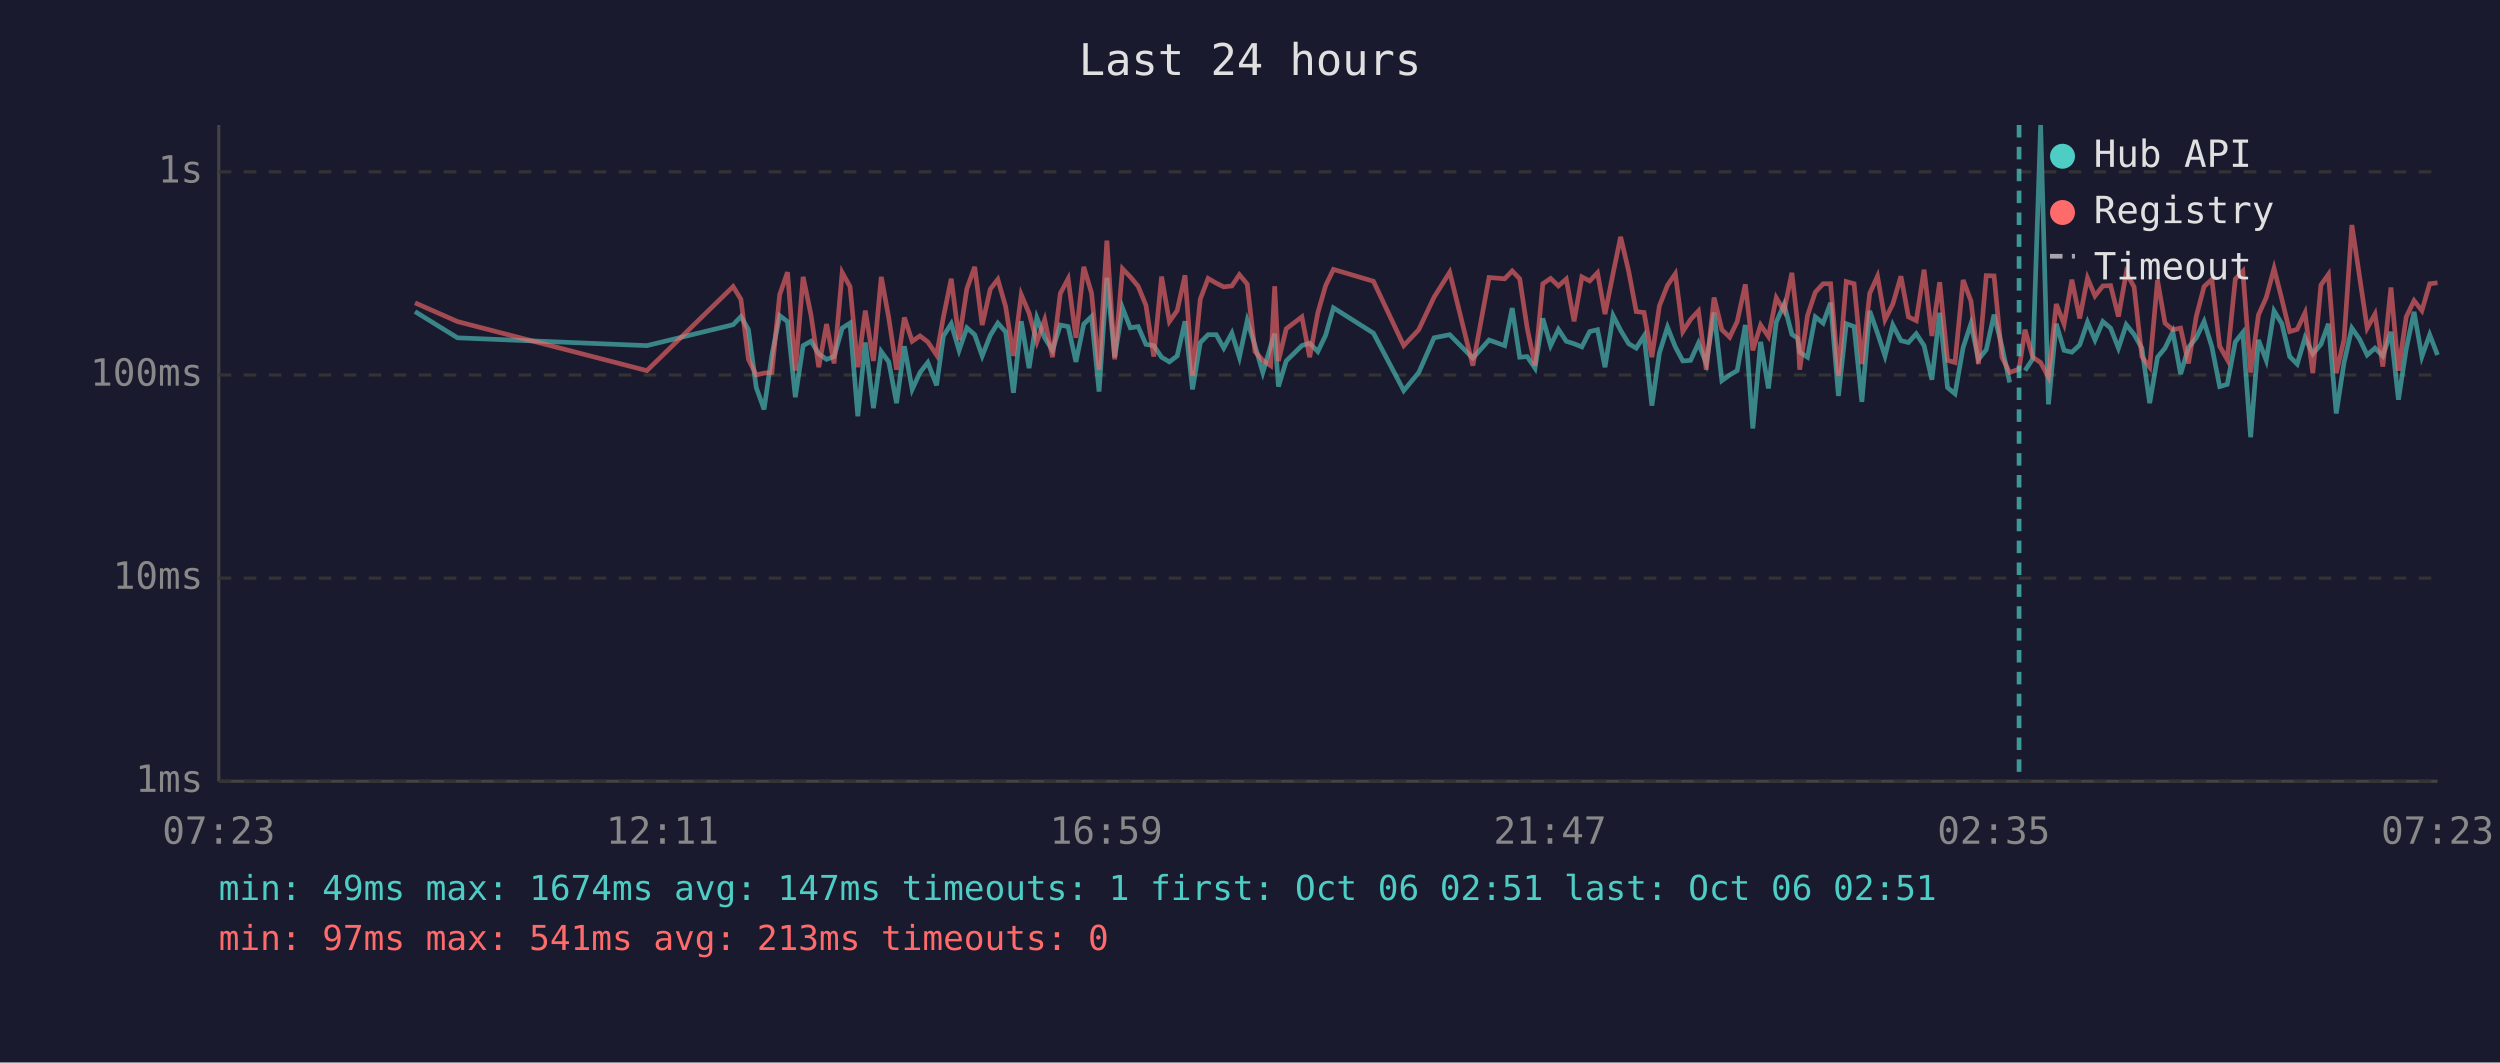
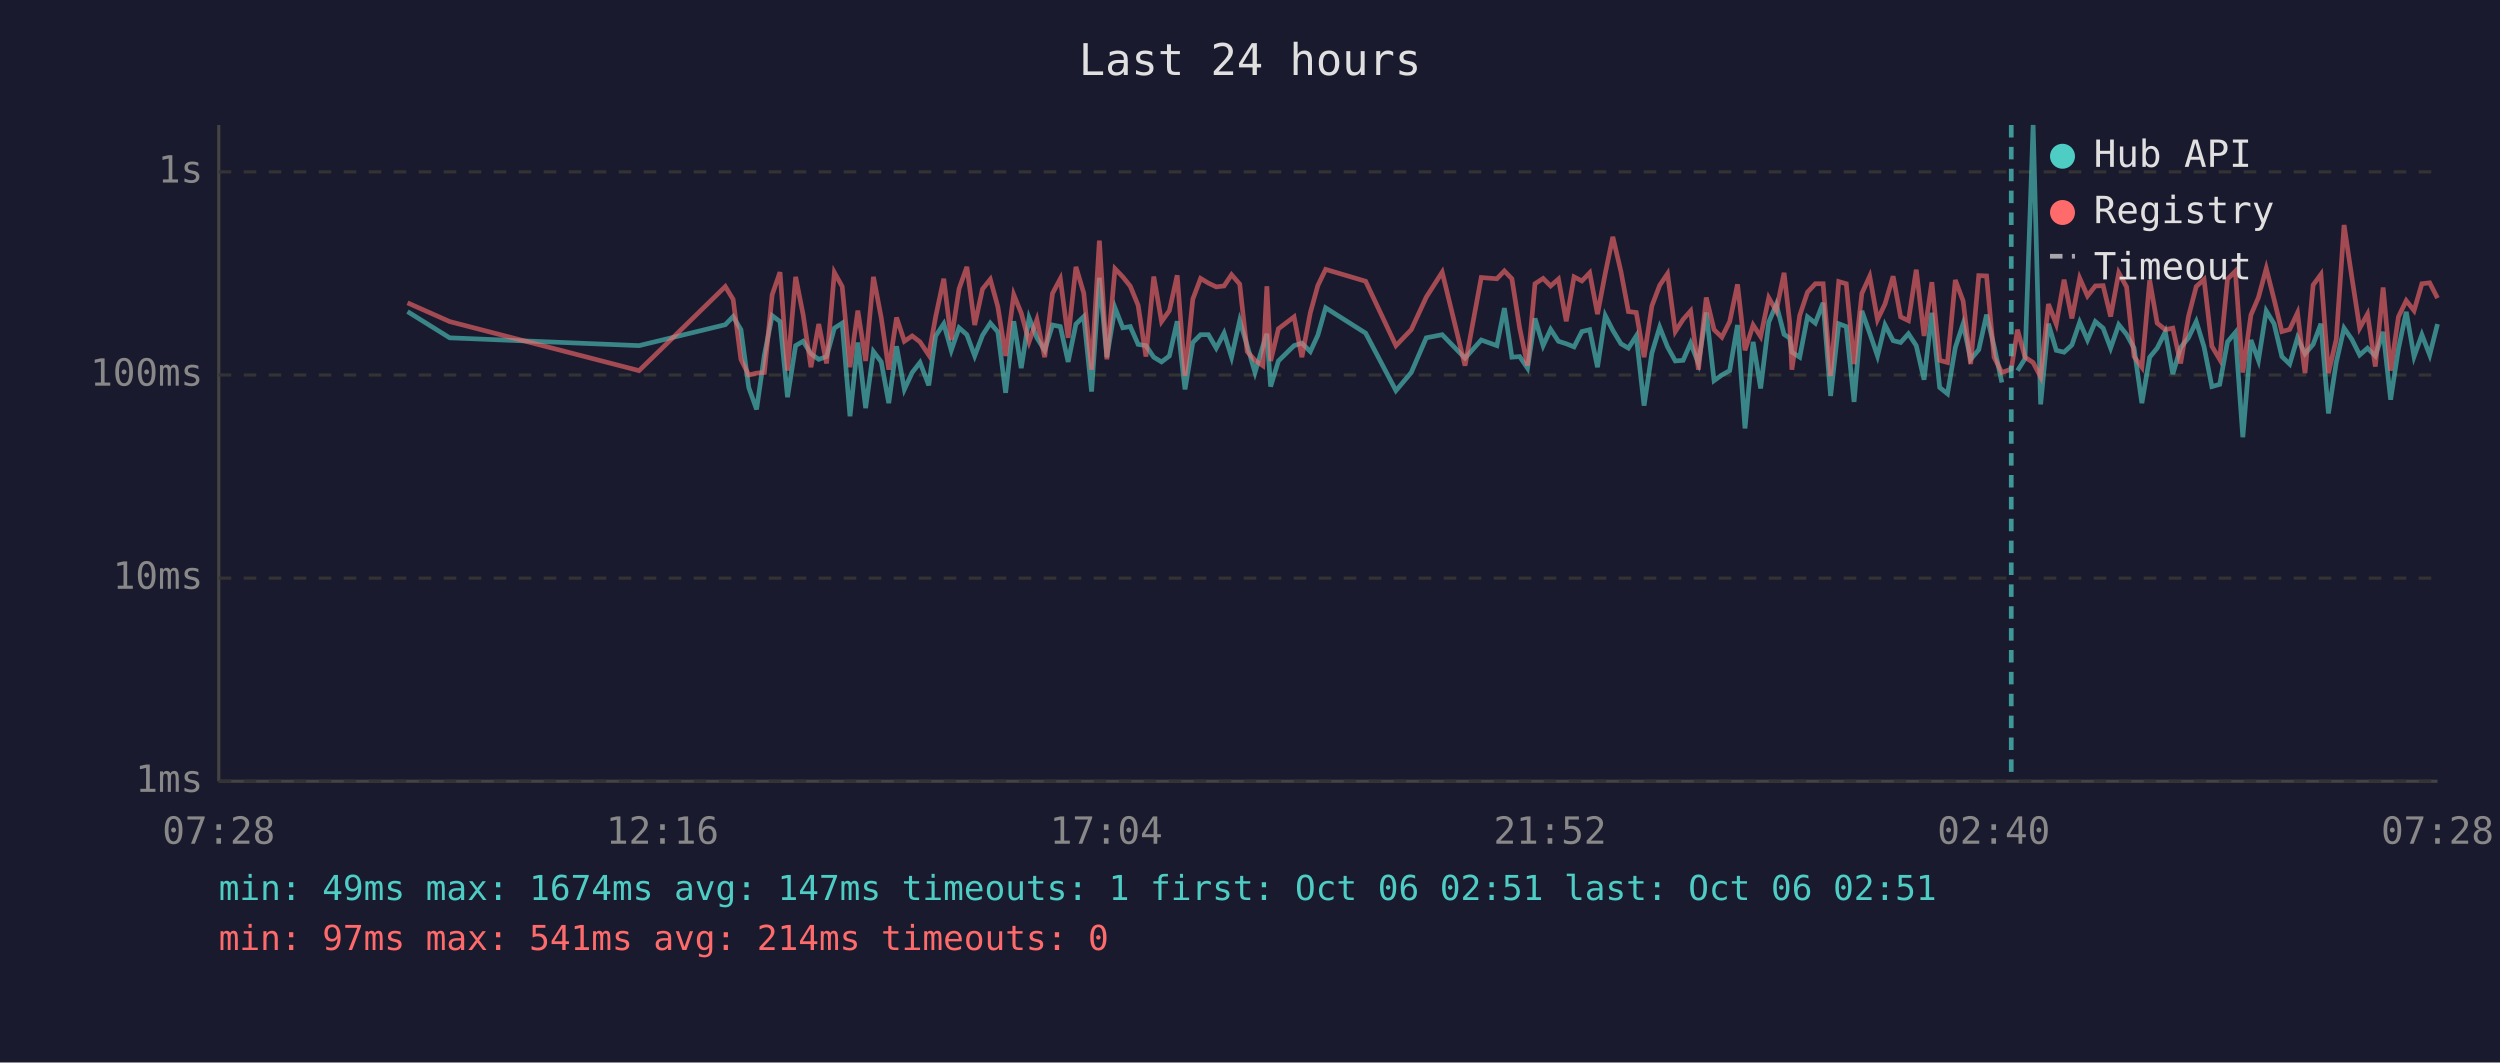
<svg xmlns="http://www.w3.org/2000/svg" viewBox="0 0 800 340" font-family="monospace" font-size="12">
  <rect width="800" height="340" fill="#1a1a2e" />
  <text x="400" y="24" fill="#e0e0e0" font-size="14" text-anchor="middle">Last 24 hours</text>
  <line x1="70" y1="40" x2="70" y2="250" stroke="#444" stroke-width="1" />
  <line x1="70" y1="250" x2="780" y2="250" stroke="#444" stroke-width="1" />
  <line x1="70" y1="250" x2="780" y2="250" stroke="#333" stroke-width="1" stroke-dasharray="4" />
  <text x="65" y="250" fill="#888" text-anchor="end" dominant-baseline="middle">1ms</text>
  <line x1="70" y1="185" x2="780" y2="185" stroke="#333" stroke-width="1" stroke-dasharray="4" />
  <text x="65" y="185" fill="#888" text-anchor="end" dominant-baseline="middle">10ms</text>
  <line x1="70" y1="120" x2="780" y2="120" stroke="#333" stroke-width="1" stroke-dasharray="4" />
  <text x="65" y="120" fill="#888" text-anchor="end" dominant-baseline="middle">100ms</text>
  <line x1="70" y1="55" x2="780" y2="55" stroke="#333" stroke-width="1" stroke-dasharray="4" />
  <text x="65" y="55" fill="#888" text-anchor="end" dominant-baseline="middle">1s</text>
-   <text x="70" y="270" fill="#888" text-anchor="middle">07:23</text>
-   <text x="212" y="270" fill="#888" text-anchor="middle">12:11</text>
-   <text x="354" y="270" fill="#888" text-anchor="middle">16:59</text>
-   <text x="496" y="270" fill="#888" text-anchor="middle">21:47</text>
-   <text x="638" y="270" fill="#888" text-anchor="middle">02:35</text>
-   <text x="780" y="270" fill="#888" text-anchor="middle">07:23</text>
-   <polyline points="132.8,99.7 146.4,108.1 207.0,110.6 234.6,103.9 237.1,101.3 239.5,105.5 242.0,124.0 244.5,131.0 247.0,113.6 249.5,101.0 252.0,102.9 254.5,127.1 257.0,110.6 259.5,109.2 262.0,113.2 264.5,115.0 266.9,114.1 269.5,105.0 272.0,103.4 274.5,133.2 276.9,109.6 279.5,130.6 282.0,112.5 284.4,115.8 286.9,129.0 289.4,110.8 291.9,124.6 294.4,119.2 296.9,116.0 299.7,123.3 301.9,107.5 304.4,103.6 306.9,112.1 309.4,104.9 311.9,107.1 314.3,113.9 316.9,107.3 319.3,103.4 321.8,106.2 324.3,125.7 326.8,102.8 329.3,117.8 331.8,101.7 334.3,108.1 336.8,112.1 339.3,104.0 341.8,104.5 344.3,115.8 346.8,103.7 349.3,101.3 351.7,125.3 354.2,88.9 356.7,114.3 359.2,98.5 361.7,104.9 364.2,104.5 366.7,110.2 369.2,110.6 371.7,114.3 374.2,115.8 376.7,113.9 379.2,102.8 381.6,124.6 384.1,109.6 386.6,107.1 389.2,107.1 391.6,111.4 394.2,106.6 396.6,114.3 399.1,102.6 401.6,110.6 404.1,119.2 406.6,110.8 407.9,106.8 409.1,123.7 411.6,115.5 416.6,110.6 419.1,109.8 421.7,112.5 424.2,107.3 426.7,98.5 439.5,106.6 449.2,125.0 454.0,119.2 458.9,108.1 463.9,107.1 471.3,114.6 476.5,108.8 481.5,110.6 483.9,98.6 486.3,114.3 488.7,114.1 491.2,117.8 493.7,101.9 496.2,110.6 498.7,105.4 501.2,109.2 503.7,110.0 506.2,111.0 508.7,106.1 511.2,105.5 513.6,117.5 516.2,101.0 518.6,105.7 521.2,110.0 523.6,111.4 526.1,107.5 528.6,129.8 531.0,113.0 533.6,104.7 536.1,111.0 538.5,115.5 541.0,115.3 543.5,109.8 546.0,116.3 548.5,100.0 551.0,121.8 553.5,120.0 555.9,118.6 558.5,104.0 560.9,137.1 563.4,109.4 565.9,124.3 568.4,103.1 570.9,97.4 573.4,107.0 575.2,108.2 575.9,112.7 578.4,114.3 580.9,101.4 583.4,103.4 585.8,96.9 588.3,126.7 590.8,103.6 593.3,104.5 595.8,128.6 598.3,99.5 600.8,106.6 603.2,113.9 605.7,104.0 608.3,109.0 610.7,109.6 613.2,106.8 615.7,110.6 618.2,121.5 620.7,100.1 623.2,124.0 625.6,126.0 628.2,111.2 630.7,103.6 633.1,115.0 635.6,111.9 638.1,100.7 640.6,110.8 643.1,122.4" fill="none" stroke="#4ecdc4" stroke-width="1.5" opacity="0.6" />
-   <polyline points="648.0,118.6 650.5,114.8 653.0,40.0 655.5,129.4 658.0,103.6 660.5,112.1 663.0,112.7 665.5,110.4 668.0,103.1 670.4,108.8 672.9,102.9 675.4,105.0 677.9,111.4 680.4,103.9 682.9,107.0 685.4,111.4 687.9,129.0 690.4,114.3 692.8,111.4 695.3,106.2 697.8,119.7 700.3,111.2 702.8,108.1 705.3,102.9 707.8,111.0 710.3,123.7 712.7,123.0 715.3,109.4 717.7,106.4 720.2,139.9 722.7,108.8 725.2,115.3 727.7,99.5 730.2,103.6 732.7,114.1 735.1,116.5 737.6,108.1 740.1,113.2 742.7,110.2 745.1,103.6 747.6,132.3 750.1,116.0 752.6,105.0 755.1,108.6 757.5,113.6 760.0,111.4 762.5,113.9 765.1,106.2 767.5,127.9 770.0,111.6 772.5,99.8 775.0,114.1 777.5,107.1 780.0,113.6" fill="none" stroke="#4ecdc4" stroke-width="1.5" opacity="0.6" />
-   <polyline points="132.8,96.9 146.4,102.9 207.0,118.6 234.6,91.7 237.1,95.8 239.5,115.0 242.0,120.0 244.5,119.4 247.0,119.2 249.5,94.3 252.0,87.1 254.5,118.6 257.0,88.6 259.5,100.7 262.0,117.5 264.5,103.7 266.9,116.3 269.5,87.2 272.0,91.7 274.5,117.5 276.9,99.4 279.5,115.5 282.0,88.6 284.4,101.7 286.9,118.3 289.4,101.6 291.9,109.2 294.4,107.5 296.9,109.4 299.7,113.6 301.9,101.4 304.4,89.2 306.9,108.8 309.4,92.4 311.9,85.4 314.3,104.0 316.9,92.5 319.3,89.4 321.8,98.1 324.3,113.9 326.8,94.3 329.3,100.2 331.8,109.4 334.3,102.3 336.8,114.3 339.3,93.9 341.8,89.2 344.3,108.1 346.8,85.4 349.3,93.8 351.7,118.3 354.2,77.0 356.7,115.0 359.2,86.0 361.7,88.6 364.2,91.6 366.7,97.7 369.2,114.1 371.7,88.5 374.2,102.9 376.7,99.4 379.2,88.1 381.6,120.3 384.1,95.7 386.6,89.1 389.2,90.6 391.6,91.8 394.2,91.5 396.6,87.9 399.1,90.9 401.6,112.5 404.1,115.3 406.6,117.0 407.9,91.6 409.1,115.5 411.6,105.2 416.6,101.4 419.1,114.3 421.7,100.1 424.2,91.4 426.7,86.2 439.5,90.0 449.2,110.6 454.0,105.5 458.9,95.1 463.9,87.1 471.3,117.0 476.5,88.8 481.5,89.2 483.9,86.7 486.3,89.2 488.7,105.0 491.2,117.0 493.7,90.8 496.2,89.1 498.7,91.5 501.2,89.3 503.7,102.8 506.2,88.6 508.7,89.9 511.2,87.3 513.6,100.5 516.2,87.4 518.6,75.8 521.2,86.9 523.6,99.7 526.1,100.0 528.6,114.3 531.0,97.9 533.6,91.3 536.1,87.6 538.5,106.1 541.0,102.2 543.5,99.5 546.0,118.3 548.5,95.2 551.0,105.5 553.5,107.9 555.9,102.9 558.5,91.0 560.9,112.1 563.4,104.0 565.9,107.7 568.4,95.3 570.9,99.5 573.4,87.3 575.2,103.2 575.9,118.3 578.4,101.0 580.9,93.5 583.4,90.8 585.8,90.8 588.3,120.3 590.8,90.1 593.3,90.8 595.8,116.5 598.3,93.9 600.8,88.4 603.2,102.3 605.7,97.3 608.3,88.4 610.7,101.4 613.2,102.6 615.7,86.3 618.2,107.5 620.7,90.3 623.2,115.3 625.6,116.0 628.2,89.6 630.7,96.3 633.1,116.5 635.6,88.2 638.1,88.3 640.6,114.3 643.1,119.2 646.1,118.1 648.0,105.5 650.5,114.3 653.0,116.0 655.5,120.6 658.0,97.3 660.5,103.7 663.0,89.5 665.5,101.9 668.0,89.0 670.4,94.7 672.9,91.5 675.4,91.4 677.9,101.3 680.4,87.3 682.9,91.8 685.4,114.1 687.9,117.5 690.4,89.7 692.8,103.4 695.3,105.5 697.8,105.0 700.3,116.3 702.8,101.3 705.3,91.7 707.8,89.4 710.3,110.8 712.7,115.0 715.3,89.3 717.7,86.8 720.2,119.2 722.7,100.8 725.2,95.2 727.7,85.9 730.2,95.8 732.7,106.1 735.1,105.4 737.6,100.1 740.1,119.4 742.7,91.2 745.1,87.8 747.6,119.4 750.1,108.6 752.6,72.0 755.1,88.8 757.5,105.0 760.0,100.5 762.5,117.3 765.1,92.0 767.5,118.6 770.0,101.4 772.5,96.2 775.0,99.4 777.5,90.8 780.0,90.5" fill="none" stroke="#ff6b6b" stroke-width="1.5" opacity="0.6" />
-   <line x1="646.1" y1="40" x2="646.1" y2="250" stroke="#4ecdc4" stroke-width="1.5" stroke-dasharray="4,3" opacity="0.7" />
+   <text x="70" y="270" fill="#888" text-anchor="middle">07:28</text>
+   <text x="212" y="270" fill="#888" text-anchor="middle">12:16</text>
+   <text x="354" y="270" fill="#888" text-anchor="middle">17:04</text>
+   <text x="496" y="270" fill="#888" text-anchor="middle">21:52</text>
+   <text x="638" y="270" fill="#888" text-anchor="middle">02:40</text>
+   <text x="780" y="270" fill="#888" text-anchor="middle">07:28</text>
+   <polyline points="130.4,99.7 143.9,108.1 204.5,110.6 232.1,103.9 234.6,101.3 237.1,105.5 239.6,124.0 242.1,131.0 244.6,113.6 247.1,101.0 249.6,102.9 252.0,127.1 254.6,110.6 257.0,109.2 259.5,113.2 262.0,115.0 264.5,114.1 267.0,105.0 269.5,103.4 272.0,133.2 274.5,109.6 277.0,130.6 279.5,112.5 282.0,115.8 284.4,129.0 286.9,110.8 289.4,124.6 291.9,119.2 294.4,116.0 297.2,123.3 299.4,107.5 302.0,103.6 304.4,112.1 306.9,104.9 309.4,107.1 311.9,113.9 314.4,107.3 316.9,103.4 319.3,106.2 321.8,125.7 324.4,102.8 326.8,117.8 329.3,101.7 331.8,108.1 334.3,112.1 336.8,104.0 339.3,104.5 341.8,115.8 344.3,103.7 346.8,101.3 349.3,125.3 351.8,88.9 354.2,114.3 356.8,98.5 359.3,104.9 361.7,104.5 364.2,110.2 366.7,110.6 369.2,114.3 371.7,115.8 374.2,113.9 376.7,102.8 379.2,124.6 381.7,109.6 384.2,107.1 386.7,107.1 389.2,111.4 391.7,106.6 394.1,114.3 396.7,102.6 399.1,110.6 401.6,119.2 404.1,110.8 405.4,106.8 406.6,123.7 409.1,115.5 414.1,110.6 416.6,109.8 419.3,112.5 421.7,107.3 424.2,98.5 437.0,106.6 446.7,125.0 451.6,119.2 456.4,108.1 461.5,107.1 468.8,114.6 474.0,108.8 479.0,110.6 481.4,98.6 483.8,114.3 486.3,114.1 488.8,117.8 491.2,101.9 493.8,110.6 496.2,105.4 498.7,109.2 501.2,110.0 503.7,111.0 506.2,106.1 508.7,105.5 511.2,117.5 513.7,101.0 516.1,105.7 518.7,110.0 521.1,111.4 523.6,107.5 526.1,129.8 528.6,113.0 531.1,104.7 533.6,111.0 536.1,115.5 538.6,115.3 541.0,109.8 543.5,116.3 546.0,100.0 548.5,121.8 551.0,120.0 553.5,118.6 556.0,104.0 558.4,137.1 561.0,109.4 563.4,124.3 566.0,103.1 568.4,97.4 570.9,107.0 572.7,108.2 573.4,112.7 575.9,114.3 578.4,101.4 580.9,103.4 583.4,96.9 585.8,126.7 588.4,103.6 590.8,104.5 593.3,128.6 595.8,99.5 598.3,106.6 600.8,113.9 603.2,104.0 605.8,109.0 608.2,109.6 610.7,106.8 613.2,110.6 615.7,121.5 618.2,100.1 620.7,124.0 623.2,126.0 625.7,111.2 628.2,103.6 630.6,115.0 633.2,111.9 635.7,100.7 638.1,110.8 640.6,122.4" fill="none" stroke="#4ecdc4" stroke-width="1.5" opacity="0.6" />
+   <polyline points="645.6,118.6 648.0,114.8 650.6,40.0 653.0,129.4 655.5,103.6 658.0,112.1 660.5,112.7 663.0,110.4 665.5,103.1 668.0,108.8 670.5,102.9 673.0,105.0 675.4,111.4 678.0,103.9 680.5,107.0 682.9,111.4 685.4,129.0 687.9,114.3 690.3,111.4 692.9,106.2 695.3,119.7 697.8,111.2 700.3,108.1 702.8,102.9 705.3,111.0 707.8,123.7 710.3,123.0 712.8,109.4 715.3,106.4 717.7,139.9 720.3,108.8 722.7,115.3 725.2,99.5 727.7,103.6 730.2,114.1 732.7,116.5 735.2,108.1 737.6,113.2 740.2,110.2 742.7,103.6 745.1,132.3 747.6,116.0 750.1,105.0 752.6,108.6 755.1,113.6 757.6,111.4 760.1,113.9 762.6,106.2 765.0,127.9 767.5,111.6 770.0,99.8 772.5,114.1 775.0,107.1 777.5,113.6 780.0,103.7" fill="none" stroke="#4ecdc4" stroke-width="1.5" opacity="0.6" />
+   <polyline points="130.4,96.9 143.9,102.9 204.5,118.6 232.1,91.7 234.6,95.8 237.1,115.0 239.6,120.0 242.1,119.4 244.6,119.2 247.1,94.3 249.6,87.1 252.0,118.6 254.6,88.6 257.0,100.7 259.5,117.5 262.0,103.7 264.5,116.3 267.0,87.2 269.5,91.7 272.0,117.5 274.5,99.4 277.0,115.5 279.5,88.6 282.0,101.7 284.4,118.3 286.9,101.6 289.4,109.2 291.9,107.5 294.4,109.4 297.2,113.6 299.4,101.4 302.0,89.2 304.4,108.8 306.9,92.4 309.4,85.4 311.9,104.0 314.4,92.5 316.9,89.4 319.3,98.1 321.8,113.9 324.4,94.3 326.8,100.2 329.3,109.4 331.8,102.3 334.3,114.3 336.8,93.9 339.3,89.2 341.8,108.1 344.3,85.4 346.8,93.8 349.3,118.3 351.8,77.0 354.2,115.0 356.8,86.0 359.3,88.6 361.7,91.6 364.2,97.7 366.7,114.1 369.2,88.5 371.7,102.9 374.2,99.4 376.7,88.1 379.2,120.3 381.7,95.7 384.2,89.1 386.7,90.6 389.2,91.8 391.7,91.5 394.1,87.9 396.7,90.9 399.1,112.5 401.6,115.3 404.1,117.0 405.4,91.6 406.6,115.5 409.1,105.2 414.1,101.4 416.6,114.3 419.3,100.1 421.7,91.4 424.2,86.2 437.0,90.0 446.7,110.6 451.6,105.5 456.4,95.1 461.5,87.1 468.8,117.0 474.0,88.8 479.0,89.2 481.4,86.7 483.8,89.2 486.3,105.0 488.8,117.0 491.2,90.8 493.8,89.1 496.2,91.5 498.7,89.3 501.2,102.8 503.7,88.6 506.2,89.9 508.7,87.3 511.2,100.5 513.7,87.4 516.1,75.8 518.7,86.9 521.1,99.7 523.6,100.0 526.1,114.3 528.6,97.9 531.1,91.3 533.6,87.6 536.1,106.1 538.6,102.2 541.0,99.5 543.5,118.3 546.0,95.2 548.5,105.5 551.0,107.9 553.5,102.9 556.0,91.0 558.4,112.1 561.0,104.0 563.4,107.7 566.0,95.3 568.4,99.5 570.9,87.3 572.7,103.2 573.4,118.3 575.9,101.0 578.4,93.5 580.9,90.8 583.4,90.8 585.8,120.3 588.4,90.1 590.8,90.8 593.3,116.5 595.8,93.9 598.3,88.4 600.8,102.3 603.2,97.3 605.8,88.4 608.2,101.4 610.7,102.6 613.2,86.3 615.7,107.5 618.2,90.3 620.7,115.3 623.2,116.0 625.7,89.6 628.2,96.3 630.6,116.5 633.2,88.2 635.7,88.3 638.1,114.3 640.6,119.2 643.6,118.1 645.6,105.5 648.0,114.3 650.6,116.0 653.0,120.6 655.5,97.3 658.0,103.7 660.5,89.5 663.0,101.9 665.5,89.0 668.0,94.7 670.5,91.5 673.0,91.4 675.4,101.3 678.0,87.3 680.5,91.8 682.9,114.1 685.4,117.5 687.9,89.7 690.3,103.4 692.9,105.5 695.3,105.0 697.8,116.3 700.3,101.3 702.8,91.7 705.3,89.4 707.8,110.8 710.3,115.0 712.8,89.3 715.3,86.8 717.7,119.2 720.3,100.8 722.7,95.2 725.2,85.9 727.7,95.8 730.2,106.1 732.7,105.4 735.2,100.1 737.6,119.4 740.2,91.2 742.7,87.8 745.1,119.4 747.6,108.6 750.1,72.0 752.6,88.8 755.1,105.0 757.6,100.5 760.1,117.3 762.6,92.0 765.0,118.6 767.5,101.4 770.0,96.2 772.5,99.4 775.0,90.8 777.5,90.5 780.0,95.4" fill="none" stroke="#ff6b6b" stroke-width="1.5" opacity="0.6" />
+   <line x1="643.6" y1="40" x2="643.6" y2="250" stroke="#4ecdc4" stroke-width="1.5" stroke-dasharray="4,3" opacity="0.7" />
  <circle cx="660" cy="50" r="4" fill="#4ecdc4" />
  <text x="670" y="50" fill="#e0e0e0" dominant-baseline="middle">Hub API</text>
  <circle cx="660" cy="68" r="4" fill="#ff6b6b" />
  <text x="670" y="68" fill="#e0e0e0" dominant-baseline="middle">Registry</text>
  <line x1="656" y1="82" x2="664" y2="82" stroke="#e0e0e0" stroke-width="1.5" stroke-dasharray="4,3" opacity="0.7" />
  <text x="670" y="86" fill="#e0e0e0" dominant-baseline="middle">Timeout</text>
  <text x="70" y="288" fill="#4ecdc4" font-size="11">min: 49ms  max: 1674ms  avg: 147ms  timeouts: 1  first: Oct 06 02:51  last: Oct 06 02:51</text>
-   <text x="70" y="304" fill="#ff6b6b" font-size="11">min: 97ms  max: 541ms  avg: 213ms  timeouts: 0</text>
+   <text x="70" y="304" fill="#ff6b6b" font-size="11">min: 97ms  max: 541ms  avg: 214ms  timeouts: 0</text>
</svg>
